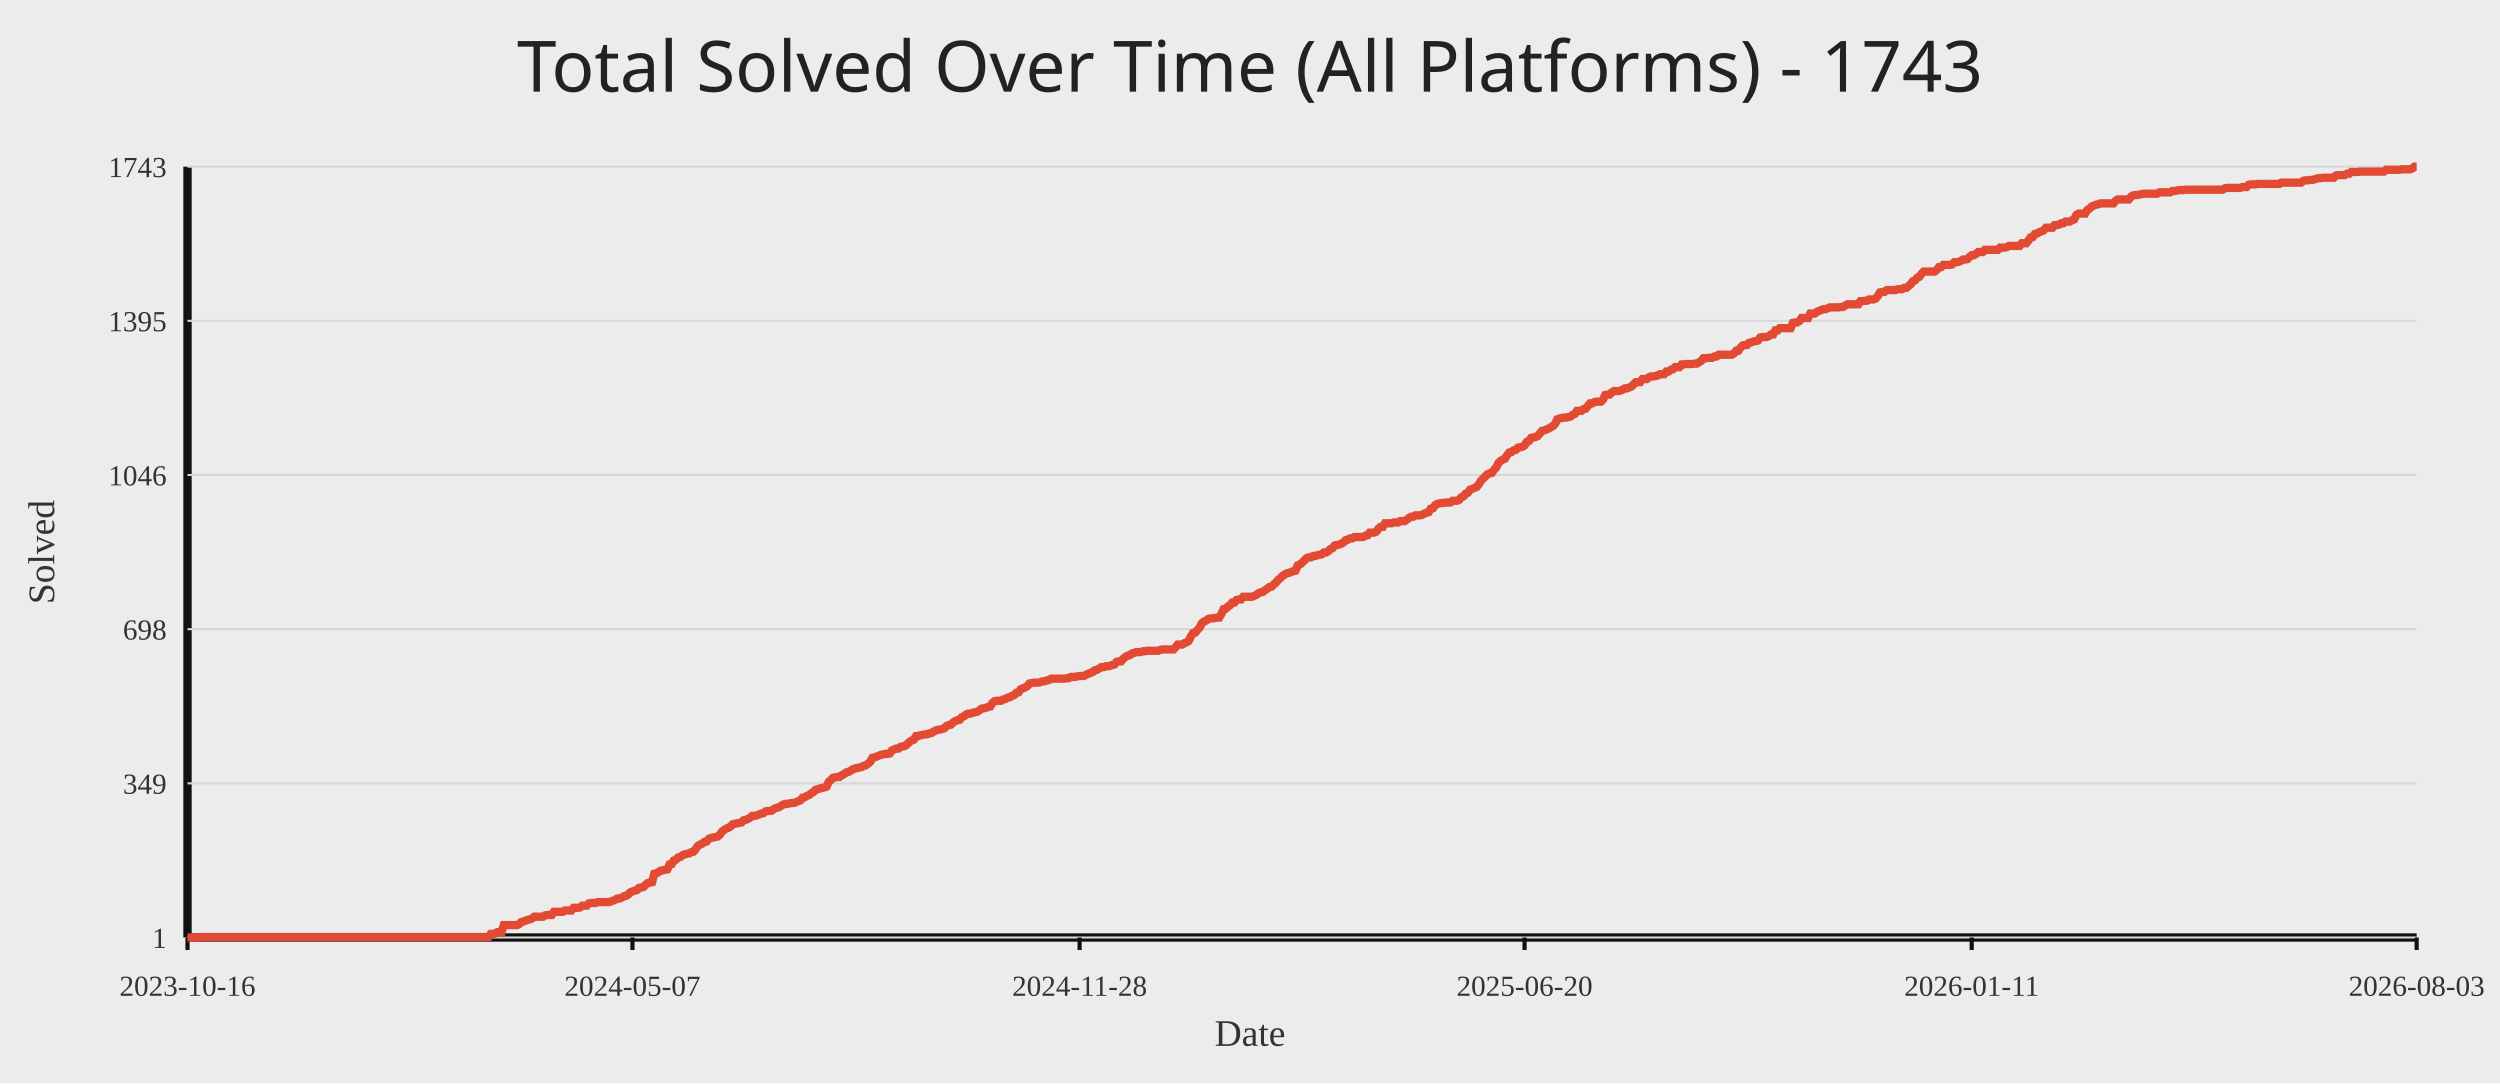
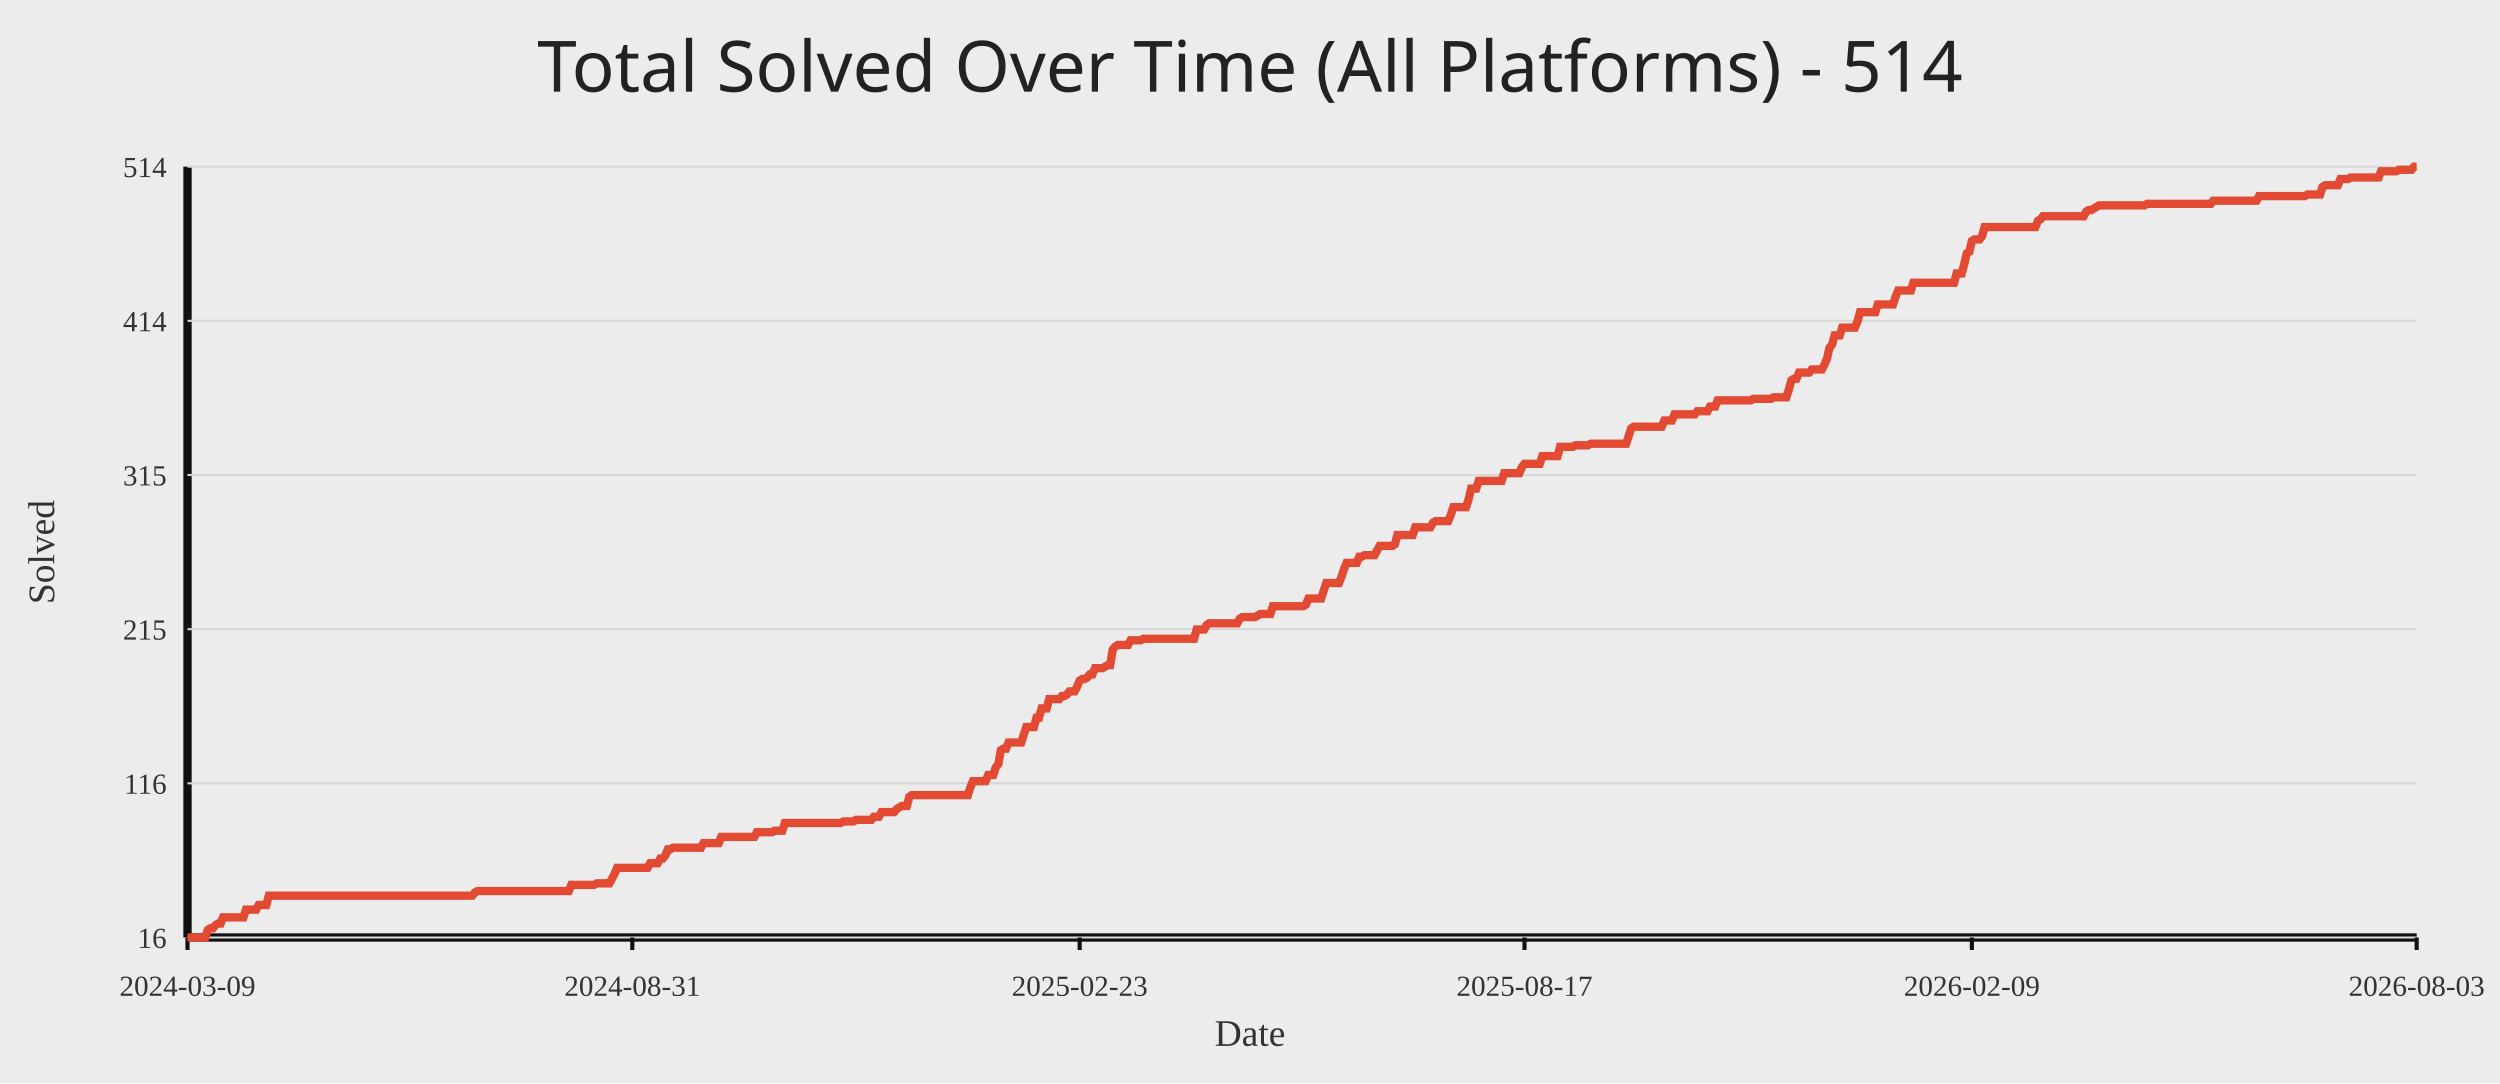
<svg xmlns="http://www.w3.org/2000/svg" width="1200" height="520">
  <rect width="100%" height="100%" fill="#ececec" />
-   <text x="50%" y="44" text-anchor="middle" fill="#222" font-size="34" font-family="Comic Sans MS, Segoe UI">Total Solved Over Time (All Platforms) - 1743</text>
+   <text x="50%" y="44" text-anchor="middle" fill="#222" font-size="34" font-family="Comic Sans MS, Segoe UI">Total Solved Over Time (All Platforms) - 514</text>
  <line x1="90" y1="450" x2="1160" y2="450" stroke="#111" stroke-width="4" />
  <line x1="90" y1="80" x2="90" y2="450" stroke="#111" stroke-width="4" />
  <line x1="90" y1="450.00" x2="1160" y2="450.00" stroke="#d7d7d7" stroke-width="1" />
-   <text x="80" y="455.00" text-anchor="end" fill="#333" font-size="14">1</text>
+   <text x="80" y="455.00" text-anchor="end" fill="#333" font-size="14">16</text>
  <line x1="90" y1="376.00" x2="1160" y2="376.00" stroke="#d7d7d7" stroke-width="1" />
-   <text x="80" y="381.00" text-anchor="end" fill="#333" font-size="14">349</text>
+   <text x="80" y="381.00" text-anchor="end" fill="#333" font-size="14">116</text>
  <line x1="90" y1="302.00" x2="1160" y2="302.00" stroke="#d7d7d7" stroke-width="1" />
-   <text x="80" y="307.00" text-anchor="end" fill="#333" font-size="14">698</text>
+   <text x="80" y="307.00" text-anchor="end" fill="#333" font-size="14">215</text>
  <line x1="90" y1="228.00" x2="1160" y2="228.00" stroke="#d7d7d7" stroke-width="1" />
-   <text x="80" y="233.00" text-anchor="end" fill="#333" font-size="14">1046</text>
+   <text x="80" y="233.00" text-anchor="end" fill="#333" font-size="14">315</text>
  <line x1="90" y1="154.00" x2="1160" y2="154.00" stroke="#d7d7d7" stroke-width="1" />
-   <text x="80" y="159.00" text-anchor="end" fill="#333" font-size="14">1395</text>
+   <text x="80" y="159.00" text-anchor="end" fill="#333" font-size="14">414</text>
  <line x1="90" y1="80.00" x2="1160" y2="80.00" stroke="#d7d7d7" stroke-width="1" />
-   <text x="80" y="85.00" text-anchor="end" fill="#333" font-size="14">1743</text>
+   <text x="80" y="85.00" text-anchor="end" fill="#333" font-size="14">514</text>
  <line x1="90.00" y1="450" x2="90.00" y2="456" stroke="#111" stroke-width="2" />
-   <text x="90.00" y="478" text-anchor="middle" fill="#333" font-size="14">2023-10-16</text>
-   <line x1="303.58" y1="450" x2="303.58" y2="456" stroke="#111" stroke-width="2" />
-   <text x="303.58" y="478" text-anchor="middle" fill="#333" font-size="14">2024-05-07</text>
-   <line x1="518.21" y1="450" x2="518.21" y2="456" stroke="#111" stroke-width="2" />
-   <text x="518.21" y="478" text-anchor="middle" fill="#333" font-size="14">2024-11-28</text>
-   <line x1="731.79" y1="450" x2="731.79" y2="456" stroke="#111" stroke-width="2" />
-   <text x="731.79" y="478" text-anchor="middle" fill="#333" font-size="14">2025-06-20</text>
-   <line x1="946.42" y1="450" x2="946.42" y2="456" stroke="#111" stroke-width="2" />
-   <text x="946.42" y="478" text-anchor="middle" fill="#333" font-size="14">2026-01-11</text>
+   <text x="90.00" y="478" text-anchor="middle" fill="#333" font-size="14">2024-03-09</text>
+   <line x1="303.51" y1="450" x2="303.51" y2="456" stroke="#111" stroke-width="2" />
+   <text x="303.51" y="478" text-anchor="middle" fill="#333" font-size="14">2024-08-31</text>
+   <line x1="518.24" y1="450" x2="518.24" y2="456" stroke="#111" stroke-width="2" />
+   <text x="518.24" y="478" text-anchor="middle" fill="#333" font-size="14">2025-02-23</text>
+   <line x1="731.76" y1="450" x2="731.76" y2="456" stroke="#111" stroke-width="2" />
+   <text x="731.76" y="478" text-anchor="middle" fill="#333" font-size="14">2025-08-17</text>
+   <line x1="946.49" y1="450" x2="946.49" y2="456" stroke="#111" stroke-width="2" />
+   <text x="946.49" y="478" text-anchor="middle" fill="#333" font-size="14">2026-02-09</text>
  <line x1="1160.00" y1="450" x2="1160.00" y2="456" stroke="#111" stroke-width="2" />
  <text x="1160.00" y="478" text-anchor="middle" fill="#333" font-size="14">2026-08-03</text>
-   <polyline fill="none" stroke="#e24a33" stroke-width="4" points="90.00,450.00 91.05,450.00 92.09,450.00 93.14,450.00 94.19,450.00 95.23,450.00 96.28,450.00 97.33,449.79 98.38,449.79 99.42,449.79 100.47,449.79 101.52,449.79 102.56,449.79 103.61,449.79 104.66,449.79 105.70,449.79 106.75,449.79 107.80,449.79 108.85,449.79 109.89,449.79 110.94,449.79 111.99,449.79 113.03,449.79 114.08,449.79 115.13,449.79 116.17,449.79 117.22,449.79 118.27,449.79 119.32,449.79 120.36,449.79 121.41,449.79 122.46,449.79 123.50,449.79 124.55,449.79 125.60,449.79 126.64,449.79 127.69,449.79 128.74,449.79 129.78,449.79 130.83,449.79 131.88,449.79 132.93,449.79 133.97,449.79 135.02,449.79 136.07,449.79 137.11,449.79 138.16,449.79 139.21,449.79 140.25,449.79 141.30,449.79 142.35,449.79 143.40,449.79 144.44,449.79 145.49,449.79 146.54,449.79 147.58,449.79 148.63,449.79 149.68,449.79 150.72,449.79 151.77,449.79 152.82,449.79 153.86,449.79 154.91,449.79 155.96,449.79 157.01,449.79 158.05,449.79 159.10,449.79 160.15,449.79 161.19,449.79 162.24,449.79 163.29,449.79 164.33,449.79 165.38,449.79 166.43,449.79 167.48,449.79 168.52,449.79 169.57,449.79 170.62,449.79 171.66,449.79 172.71,449.79 173.76,449.79 174.80,449.79 175.85,449.79 176.90,449.79 177.95,449.79 178.99,449.79 180.04,449.79 181.09,449.79 182.13,449.79 183.18,449.79 184.23,449.79 185.27,449.79 186.32,449.79 187.37,449.79 188.41,449.79 189.46,449.79 190.51,449.79 191.56,449.79 192.60,449.79 193.65,449.79 194.70,449.79 195.74,449.79 196.79,449.79 197.84,449.79 198.88,449.79 199.93,449.79 200.98,449.79 202.03,449.79 203.07,449.79 204.12,449.79 205.17,449.79 206.21,449.79 207.26,449.79 208.31,449.79 209.35,449.79 210.40,449.79 211.45,449.79 212.50,449.79 213.54,449.79 214.59,449.79 215.64,449.79 216.68,449.79 217.73,449.79 218.78,449.79 219.82,449.79 220.87,449.79 221.92,449.79 222.96,449.79 224.01,449.79 225.06,449.79 226.11,449.79 227.15,449.79 228.20,449.79 229.25,449.79 230.29,449.79 231.34,449.79 232.39,449.79 233.43,449.79 234.48,449.79 235.53,448.30 236.58,448.30 237.62,448.09 238.67,447.45 239.72,447.45 240.76,447.45 241.81,444.05 242.86,444.05 243.90,444.05 244.95,444.05 246.00,444.05 247.05,444.05 248.09,444.05 249.14,443.63 250.19,442.57 251.23,442.35 252.28,441.93 253.33,441.50 254.37,441.29 255.42,440.87 256.47,440.02 257.51,440.02 258.56,440.02 259.61,440.02 260.66,440.02 261.70,439.38 262.75,439.17 263.80,439.17 264.84,439.17 265.89,437.68 266.94,437.68 267.98,437.68 269.03,437.68 270.08,437.68 271.13,437.04 272.17,437.04 273.22,437.04 274.27,437.04 275.31,435.77 276.36,435.77 277.41,435.77 278.45,435.56 279.50,434.71 280.55,434.71 281.59,434.71 282.64,433.65 283.69,433.43 284.74,433.43 285.78,433.43 286.83,433.01 287.88,433.01 288.92,433.01 289.97,433.01 291.02,433.01 292.06,433.01 293.11,432.80 294.16,432.37 295.21,431.95 296.25,431.31 297.30,431.31 298.35,430.88 299.39,430.25 300.44,430.03 301.49,429.40 302.53,428.34 303.58,427.91 304.63,427.49 305.68,427.27 306.72,426.21 307.77,426.00 308.82,425.79 309.86,424.72 310.91,423.87 311.96,423.66 313.00,423.45 314.05,419.41 315.10,419.20 316.14,418.56 317.19,417.93 318.24,417.72 319.29,417.50 320.33,417.29 321.38,414.95 322.43,414.74 323.47,413.04 324.52,412.62 325.57,411.56 326.61,411.34 327.66,410.49 328.71,410.07 329.76,409.86 330.80,409.64 331.85,409.01 332.90,408.79 333.94,407.52 334.99,406.03 336.04,405.40 337.08,404.97 338.13,404.12 339.18,403.91 340.23,402.63 341.27,402.21 342.32,402.00 343.37,401.79 344.41,401.57 345.46,400.72 346.51,399.24 347.55,398.39 348.60,397.75 349.65,397.32 350.69,396.69 351.74,395.63 352.79,395.41 353.84,395.20 354.88,394.99 355.93,394.78 356.98,393.71 358.02,393.50 359.07,393.08 360.12,392.44 361.16,391.59 362.21,391.59 363.26,391.38 364.31,390.95 365.35,390.53 366.40,390.32 367.45,389.47 368.49,389.25 369.54,389.25 370.59,389.04 371.63,388.19 372.68,387.77 373.73,387.55 374.77,386.92 375.82,386.28 376.87,385.86 377.92,385.86 378.96,385.64 380.01,385.43 381.06,385.43 382.10,385.01 383.15,384.58 384.20,384.16 385.24,382.88 386.29,382.67 387.34,382.03 388.39,381.61 389.43,380.76 390.48,380.12 391.53,379.06 392.57,378.85 393.62,378.42 394.67,378.21 395.71,378.00 396.76,377.57 397.81,375.24 398.86,374.39 399.90,373.32 400.95,373.11 402.00,372.90 403.04,372.90 404.09,372.05 405.14,371.62 406.18,370.77 407.23,370.56 408.28,369.93 409.32,369.29 410.37,368.86 411.42,368.65 412.47,368.44 413.51,368.23 414.56,367.59 415.61,367.38 416.65,366.53 417.70,365.68 418.75,363.77 419.79,363.55 420.84,363.13 421.89,362.70 422.94,362.28 423.98,362.07 425.03,361.85 426.08,361.85 427.12,361.64 428.17,360.15 429.22,359.73 430.26,359.31 431.31,359.31 432.36,358.46 433.41,358.24 434.45,358.03 435.50,357.18 436.55,356.12 437.59,355.48 438.64,355.06 439.69,353.36 440.73,353.36 441.78,352.93 442.83,352.72 443.87,352.51 444.92,352.51 445.97,352.08 447.02,351.87 448.06,351.23 449.11,350.60 450.16,350.38 451.20,350.17 452.25,349.96 453.30,349.54 454.34,348.47 455.39,348.05 456.44,347.84 457.49,346.77 458.53,346.14 459.58,345.71 460.63,345.50 461.67,344.23 462.72,343.80 463.77,342.95 464.81,342.53 465.86,342.53 466.91,342.10 467.95,341.89 469.00,341.68 470.05,341.04 471.10,340.19 472.14,339.98 473.19,339.76 474.24,339.34 475.28,339.13 476.33,337.43 477.38,336.58 478.42,336.37 479.47,336.37 480.52,336.37 481.57,335.73 482.61,335.52 483.66,334.88 484.71,334.67 485.75,334.03 486.80,333.61 487.85,332.54 488.89,332.33 489.94,330.84 490.99,330.42 492.04,329.99 493.08,329.36 494.13,328.08 495.18,327.87 496.22,327.66 497.27,327.66 498.32,327.66 499.36,327.45 500.41,327.02 501.46,327.02 502.50,326.60 503.55,326.38 504.60,325.75 505.65,325.75 506.69,325.75 507.74,325.75 508.79,325.75 509.83,325.75 510.88,325.75 511.93,325.53 512.97,325.53 514.02,324.90 515.07,324.90 516.12,324.90 517.16,324.68 518.21,324.47 519.26,324.47 520.30,324.47 521.35,323.83 522.40,323.41 523.44,322.99 524.49,322.56 525.54,321.71 526.59,321.50 527.63,320.86 528.68,320.22 529.73,320.22 530.77,319.80 531.82,319.80 532.87,319.59 533.91,319.16 534.96,318.95 536.01,317.68 537.05,317.46 538.10,317.46 539.15,316.19 540.20,315.34 541.24,314.70 542.29,314.49 543.34,313.64 544.38,313.43 545.43,313.00 546.48,313.00 547.52,313.00 548.57,312.58 549.62,312.58 550.67,312.37 551.71,312.37 552.76,312.37 553.81,312.37 554.85,312.37 555.90,312.37 556.95,311.94 557.99,311.73 559.04,311.73 560.09,311.73 561.14,311.73 562.18,311.73 563.23,311.73 564.28,310.67 565.32,309.39 566.37,309.39 567.42,309.39 568.46,308.75 569.51,308.33 570.56,307.69 571.60,305.57 572.65,303.87 573.70,303.66 574.75,302.38 575.79,301.32 576.84,299.20 577.89,298.35 578.93,297.92 579.98,297.07 581.03,296.86 582.07,296.86 583.12,296.65 584.17,296.44 585.22,296.44 586.26,294.74 587.31,292.40 588.36,292.19 589.40,291.13 590.45,290.49 591.50,289.21 592.54,289.21 593.59,287.94 594.64,287.73 595.68,287.73 596.73,286.45 597.78,286.45 598.83,286.45 599.87,286.45 600.92,286.45 601.97,286.03 603.01,285.60 604.06,284.75 605.11,284.33 606.15,284.12 607.20,283.27 608.25,282.63 609.30,281.78 610.34,281.57 611.39,280.51 612.44,279.66 613.48,278.38 614.53,277.53 615.58,276.47 616.62,275.83 617.67,275.20 618.72,274.98 619.77,274.56 620.81,274.13 621.86,273.92 622.91,271.37 623.95,270.95 625.00,270.10 626.05,269.04 627.09,267.97 628.14,267.55 629.19,267.55 630.23,266.91 631.28,266.91 632.33,266.49 633.38,266.27 634.42,266.06 635.47,265.21 636.52,265.21 637.56,264.58 638.61,263.51 639.66,263.09 640.70,261.81 641.75,261.60 642.80,261.39 643.85,260.96 644.89,260.33 645.94,259.27 646.99,259.05 648.03,258.42 649.08,258.42 650.13,257.78 651.17,257.78 652.22,257.78 653.27,257.78 654.32,257.78 655.36,257.14 656.41,256.93 657.46,255.65 658.50,255.65 659.55,255.65 660.60,255.23 661.64,253.74 662.69,252.89 663.74,252.89 664.78,251.19 665.83,251.19 666.88,251.19 667.93,251.19 668.97,250.77 670.02,250.77 671.07,250.77 672.11,250.13 673.16,250.13 674.21,250.13 675.25,249.49 676.30,248.65 677.35,248.01 678.40,248.01 679.44,247.37 680.49,247.37 681.54,247.37 682.58,247.16 683.63,246.52 684.68,246.10 685.72,245.88 686.77,244.18 687.82,243.97 688.86,242.49 689.91,241.85 690.96,241.64 692.01,241.42 693.05,241.42 694.10,241.21 695.15,241.21 696.19,241.21 697.24,240.36 698.29,240.36 699.33,240.36 700.38,239.94 701.43,238.66 702.48,238.24 703.52,236.96 704.57,236.54 705.62,235.05 706.66,234.63 707.71,234.20 708.76,233.78 709.80,232.50 710.85,230.80 711.90,229.74 712.95,228.68 713.99,227.62 715.04,227.19 716.09,226.98 717.13,225.49 718.18,224.43 719.23,222.31 720.27,221.25 721.32,220.61 722.37,220.18 723.41,218.48 724.46,217.21 725.51,217.00 726.56,216.15 727.60,215.94 728.65,214.87 729.70,214.66 730.74,214.45 731.79,213.81 732.84,212.11 733.88,211.69 734.93,210.20 735.98,209.99 737.03,209.78 738.07,209.35 739.12,208.08 740.17,206.80 741.21,206.59 742.26,206.17 743.31,205.74 744.35,205.10 745.40,204.47 746.45,203.40 747.50,201.28 748.54,200.86 749.59,200.64 750.64,200.43 751.68,200.43 752.73,200.22 753.78,200.01 754.82,199.16 755.87,198.73 756.92,197.24 757.96,197.24 759.01,197.24 760.06,196.39 761.11,196.18 762.15,194.91 763.20,193.63 764.25,193.63 765.29,193.00 766.34,192.78 767.39,192.78 768.43,192.78 769.48,191.72 770.53,189.60 771.58,189.39 772.62,189.39 773.67,188.32 774.72,187.69 775.76,187.69 776.81,187.69 777.86,187.47 778.90,187.05 779.95,186.41 781.00,186.41 782.05,185.99 783.09,185.56 784.14,184.50 785.19,183.44 786.23,183.44 787.28,183.44 788.33,181.95 789.37,181.95 790.42,181.95 791.47,181.10 792.51,180.68 793.56,180.68 794.61,180.46 795.66,180.25 796.70,179.62 797.75,179.62 798.80,179.62 799.84,178.34 800.89,178.34 801.94,177.49 802.98,177.28 804.03,176.22 805.08,176.22 806.13,176.22 807.17,174.94 808.22,174.94 809.27,174.73 810.31,174.73 811.36,174.73 812.41,174.73 813.45,174.52 814.50,174.52 815.55,173.88 816.59,173.24 817.64,171.97 818.69,171.97 819.74,171.76 820.78,171.76 821.83,171.76 822.88,171.12 823.92,171.12 824.97,170.27 826.02,170.27 827.06,170.27 828.11,170.27 829.16,170.27 830.21,170.27 831.25,170.27 832.30,169.63 833.35,168.36 834.39,168.36 835.44,166.87 836.49,165.81 837.53,165.60 838.58,165.60 839.63,164.54 840.68,164.32 841.72,163.90 842.77,163.69 843.82,163.47 844.86,161.99 845.91,161.77 846.96,161.77 848.00,161.77 849.05,161.35 850.10,160.50 851.14,160.50 852.19,158.59 853.24,158.59 854.29,157.53 855.33,157.53 856.38,157.53 857.43,157.53 858.47,157.53 859.52,157.53 860.57,154.98 861.61,154.76 862.66,154.76 863.71,154.13 864.76,152.64 865.80,152.64 866.85,152.64 867.90,152.64 868.94,150.52 869.99,150.52 871.04,150.52 872.08,149.67 873.13,149.24 874.18,148.82 875.23,148.39 876.27,148.39 877.32,147.97 878.37,147.54 879.41,147.54 880.46,147.54 881.51,147.54 882.55,147.54 883.60,147.33 884.65,147.33 885.69,146.69 886.74,146.06 887.79,146.06 888.84,146.06 889.88,146.06 890.93,146.06 891.98,146.06 893.02,144.57 894.07,144.57 895.12,144.36 896.16,144.36 897.21,143.72 898.26,143.72 899.31,143.72 900.35,143.30 901.40,142.02 902.45,140.32 903.49,140.11 904.54,140.11 905.59,139.26 906.63,139.26 907.68,139.26 908.73,139.26 909.77,139.26 910.82,138.83 911.87,138.83 912.92,138.83 913.96,138.20 915.01,138.20 916.06,137.35 917.10,136.50 918.15,135.01 919.20,134.59 920.24,133.31 921.29,132.89 922.34,131.40 923.39,130.34 924.43,130.34 925.48,130.34 926.53,130.34 927.57,130.34 928.62,130.34 929.67,129.49 930.71,128.21 931.76,128.21 932.81,127.15 933.86,127.15 934.90,127.15 935.95,127.15 937.00,126.94 938.04,125.88 939.09,125.88 940.14,125.67 941.18,125.24 942.23,124.60 943.28,124.60 944.32,124.39 945.37,123.33 946.42,122.48 947.47,122.48 948.51,121.84 949.56,120.99 950.61,120.99 951.65,120.99 952.70,119.93 953.75,119.93 954.79,119.93 955.84,119.93 956.89,119.93 957.94,119.93 958.98,119.93 960.03,118.87 961.08,118.87 962.12,118.87 963.17,118.66 964.22,118.02 965.26,118.02 966.31,118.02 967.36,118.02 968.41,118.02 969.45,118.02 970.50,116.75 971.55,116.75 972.59,116.75 973.64,115.47 974.69,113.98 975.73,113.77 976.78,112.28 977.83,112.07 978.87,111.44 979.92,111.01 980.97,110.59 982.02,109.31 983.06,109.31 984.11,109.31 985.16,109.31 986.20,108.04 987.25,108.04 988.30,107.82 989.34,107.19 990.39,107.19 991.44,106.34 992.49,106.34 993.53,106.34 994.58,105.70 995.63,105.28 996.67,103.15 997.72,102.51 998.77,102.51 999.81,102.51 1000.86,102.51 1001.91,100.82 1002.95,100.18 1004.00,99.12 1005.05,98.69 1006.10,98.27 1007.14,98.05 1008.19,97.63 1009.24,97.63 1010.28,97.63 1011.33,97.63 1012.38,97.63 1013.42,97.63 1014.47,97.63 1015.52,96.35 1016.57,95.72 1017.61,95.72 1018.66,95.72 1019.71,95.72 1020.75,95.72 1021.80,95.72 1022.85,94.44 1023.89,93.81 1024.94,93.59 1025.99,93.59 1027.04,93.38 1028.08,93.17 1029.13,92.96 1030.18,92.96 1031.22,92.96 1032.27,92.96 1033.32,92.96 1034.36,92.96 1035.41,92.96 1036.46,92.32 1037.50,92.32 1038.55,92.32 1039.60,92.32 1040.65,92.32 1041.69,92.32 1042.74,91.68 1043.79,91.68 1044.83,91.47 1045.88,91.26 1046.93,91.26 1047.97,91.26 1049.02,91.04 1050.07,91.04 1051.12,91.04 1052.16,91.04 1053.21,91.04 1054.26,91.04 1055.30,91.04 1056.35,91.04 1057.40,91.04 1058.44,91.04 1059.49,91.04 1060.54,91.04 1061.59,91.04 1062.63,91.04 1063.68,91.04 1064.73,91.04 1065.77,91.04 1066.82,91.04 1067.87,90.41 1068.91,90.20 1069.96,90.20 1071.01,90.20 1072.05,90.20 1073.10,90.20 1074.15,90.20 1075.20,90.20 1076.24,89.77 1077.29,89.77 1078.34,89.77 1079.38,88.71 1080.43,88.50 1081.48,88.50 1082.52,88.50 1083.57,88.28 1084.62,88.28 1085.67,88.28 1086.71,88.28 1087.76,88.28 1088.81,88.28 1089.85,88.28 1090.90,88.28 1091.95,88.28 1092.99,88.28 1094.04,88.28 1095.09,87.65 1096.14,87.65 1097.18,87.65 1098.23,87.65 1099.28,87.65 1100.32,87.65 1101.37,87.65 1102.42,87.65 1103.46,87.65 1104.51,87.65 1105.56,86.80 1106.60,86.58 1107.65,86.58 1108.70,86.37 1109.75,86.37 1110.79,86.16 1111.84,85.73 1112.89,85.52 1113.93,85.52 1114.98,85.31 1116.03,85.31 1117.07,85.31 1118.12,85.31 1119.17,85.31 1120.22,85.31 1121.26,84.25 1122.31,84.04 1123.36,84.04 1124.40,84.04 1125.45,84.04 1126.50,83.40 1127.54,83.40 1128.59,82.55 1129.64,82.55 1130.68,82.55 1131.73,82.55 1132.78,82.34 1133.83,82.34 1134.87,82.34 1135.92,82.34 1136.97,82.34 1138.01,82.34 1139.06,82.34 1140.11,82.34 1141.15,82.34 1142.20,82.34 1143.25,82.34 1144.30,82.34 1145.34,81.49 1146.39,81.49 1147.44,81.49 1148.48,81.49 1149.53,81.49 1150.58,81.49 1151.62,81.49 1152.67,81.27 1153.72,81.27 1154.77,81.27 1155.81,81.27 1156.86,81.27 1157.91,80.85 1158.95,80.00 1160.00,80.00" />
+   <polyline fill="none" stroke="#e24a33" stroke-width="4" points="90.00,450.00 91.22,450.00 92.44,450.00 93.66,450.00 94.88,450.00 96.10,450.00 97.32,450.00 98.54,450.00 99.76,446.29 100.98,445.54 102.20,445.54 103.42,444.06 104.64,443.31 105.86,443.31 107.08,440.34 108.30,440.34 109.52,440.34 110.74,440.34 111.96,440.34 113.18,440.34 114.40,440.34 115.62,440.34 116.84,440.34 118.06,436.63 119.28,436.63 120.50,436.63 121.72,436.63 122.94,436.63 124.16,434.40 125.38,434.40 126.60,434.40 127.82,434.40 129.04,429.94 130.26,429.94 131.48,429.94 132.70,429.94 133.92,429.94 135.14,429.94 136.36,429.94 137.58,429.94 138.80,429.94 140.02,429.94 141.24,429.94 142.46,429.94 143.68,429.94 144.90,429.94 146.12,429.94 147.34,429.94 148.56,429.94 149.78,429.94 151.00,429.94 152.22,429.94 153.44,429.94 154.66,429.94 155.88,429.94 157.10,429.94 158.32,429.94 159.54,429.94 160.76,429.94 161.98,429.94 163.20,429.94 164.42,429.94 165.64,429.94 166.86,429.94 168.08,429.94 169.30,429.94 170.52,429.94 171.74,429.94 172.96,429.94 174.18,429.94 175.40,429.94 176.62,429.94 177.84,429.94 179.06,429.94 180.29,429.94 181.51,429.94 182.73,429.94 183.95,429.94 185.17,429.94 186.39,429.94 187.61,429.94 188.83,429.94 190.05,429.94 191.27,429.94 192.49,429.94 193.71,429.94 194.93,429.94 196.15,429.94 197.37,429.94 198.59,429.94 199.81,429.94 201.03,429.94 202.25,429.94 203.47,429.94 204.69,429.94 205.91,429.94 207.13,429.94 208.35,429.94 209.57,429.94 210.79,429.94 212.01,429.94 213.23,429.94 214.45,429.94 215.67,429.94 216.89,429.94 218.11,429.94 219.33,429.94 220.55,429.94 221.77,429.94 222.99,429.94 224.21,429.94 225.43,429.94 226.65,429.94 227.87,428.45 229.09,427.71 230.31,427.71 231.53,427.71 232.75,427.71 233.97,427.71 235.19,427.71 236.41,427.71 237.63,427.71 238.85,427.71 240.07,427.71 241.29,427.71 242.51,427.71 243.73,427.71 244.95,427.71 246.17,427.71 247.39,427.71 248.61,427.71 249.83,427.71 251.05,427.71 252.27,427.71 253.49,427.71 254.71,427.71 255.93,427.71 257.15,427.71 258.37,427.71 259.59,427.71 260.81,427.71 262.03,427.71 263.25,427.71 264.47,427.71 265.69,427.71 266.91,427.71 268.13,427.71 269.35,427.71 270.57,427.71 271.79,427.71 273.01,427.71 274.23,424.74 275.45,424.74 276.67,424.74 277.89,424.74 279.11,424.74 280.33,424.74 281.55,424.74 282.77,424.74 283.99,424.74 285.21,424.74 286.43,424.00 287.65,424.00 288.87,424.00 290.09,424.00 291.31,424.00 292.53,424.00 293.75,421.77 294.97,419.54 296.19,416.57 297.41,416.57 298.63,416.57 299.85,416.57 301.07,416.57 302.29,416.57 303.51,416.57 304.73,416.57 305.95,416.57 307.17,416.57 308.39,416.57 309.61,416.57 310.83,416.57 312.05,414.34 313.27,414.34 314.49,414.34 315.71,414.34 316.93,412.11 318.15,412.11 319.37,410.62 320.59,407.65 321.81,407.65 323.03,406.91 324.25,406.91 325.47,406.91 326.69,406.91 327.91,406.91 329.13,406.91 330.35,406.91 331.57,406.91 332.79,406.91 334.01,406.91 335.23,406.91 336.45,406.91 337.67,404.68 338.89,404.68 340.11,404.68 341.33,404.68 342.55,404.68 343.77,404.68 344.99,404.68 346.21,401.71 347.43,401.71 348.65,401.71 349.87,401.71 351.09,401.71 352.31,401.71 353.53,401.71 354.75,401.71 355.97,401.71 357.19,401.71 358.42,401.71 359.64,401.71 360.86,401.71 362.08,401.71 363.30,399.48 364.52,399.48 365.74,399.48 366.96,399.48 368.18,399.48 369.40,399.48 370.62,399.48 371.84,398.73 373.06,398.73 374.28,398.73 375.50,398.73 376.72,395.02 377.94,395.02 379.16,395.02 380.38,395.02 381.60,395.02 382.82,395.02 384.04,395.02 385.26,395.02 386.48,395.02 387.70,395.02 388.92,395.02 390.14,395.02 391.36,395.02 392.58,395.02 393.80,395.02 395.02,395.02 396.24,395.02 397.46,395.02 398.68,395.02 399.90,395.02 401.12,395.02 402.34,395.02 403.56,395.02 404.78,394.28 406.00,394.28 407.22,394.28 408.44,394.28 409.66,394.28 410.88,393.53 412.10,393.53 413.32,393.53 414.54,393.53 415.76,393.53 416.98,393.53 418.20,393.53 419.42,392.05 420.64,392.05 421.86,392.05 423.08,389.82 424.30,389.82 425.52,389.82 426.74,389.82 427.96,389.82 429.18,389.82 430.40,388.33 431.62,387.59 432.84,386.85 434.06,386.85 435.28,386.85 436.50,382.39 437.72,381.65 438.94,381.65 440.16,381.65 441.38,381.65 442.60,381.65 443.82,381.65 445.04,381.65 446.26,381.65 447.48,381.65 448.70,381.65 449.92,381.65 451.14,381.65 452.36,381.65 453.58,381.65 454.80,381.65 456.02,381.65 457.24,381.65 458.46,381.65 459.68,381.65 460.90,381.65 462.12,381.65 463.34,381.65 464.56,381.65 465.78,377.93 467.00,374.96 468.22,374.96 469.44,374.96 470.66,374.96 471.88,374.96 473.10,374.96 474.32,371.99 475.54,371.99 476.76,371.99 477.98,368.27 479.20,366.79 480.42,360.10 481.64,359.36 482.86,359.36 484.08,356.39 485.30,356.39 486.52,356.39 487.74,356.39 488.96,356.39 490.18,356.39 491.40,352.67 492.62,348.96 493.84,348.96 495.06,348.96 496.28,348.96 497.50,344.50 498.72,344.50 499.94,340.04 501.16,340.04 502.38,340.04 503.60,335.58 504.82,335.58 506.04,335.58 507.26,335.58 508.48,335.58 509.70,334.10 510.92,334.10 512.14,333.35 513.36,331.87 514.58,331.87 515.80,331.87 517.02,329.64 518.24,326.67 519.46,325.92 520.68,325.92 521.90,325.18 523.12,323.69 524.34,323.69 525.56,320.72 526.78,320.72 528.00,320.72 529.22,320.72 530.44,319.98 531.66,319.24 532.88,319.24 534.10,311.81 535.32,310.32 536.55,309.58 537.77,309.58 538.99,309.58 540.21,309.58 541.43,309.58 542.65,307.35 543.87,307.35 545.09,307.35 546.31,307.35 547.53,307.35 548.75,306.61 549.97,306.61 551.19,306.61 552.41,306.61 553.63,306.61 554.85,306.61 556.07,306.61 557.29,306.61 558.51,306.61 559.73,306.61 560.95,306.61 562.17,306.61 563.39,306.61 564.61,306.61 565.83,306.61 567.05,306.61 568.27,306.61 569.49,306.61 570.71,306.61 571.93,306.61 573.15,306.61 574.37,302.15 575.59,302.15 576.81,302.15 578.03,302.15 579.25,299.92 580.47,299.18 581.69,299.18 582.91,299.18 584.13,299.18 585.35,299.18 586.57,299.18 587.79,299.18 589.01,299.18 590.23,299.18 591.45,299.18 592.67,299.18 593.89,299.18 595.11,296.95 596.33,296.20 597.55,296.20 598.77,296.20 599.99,296.20 601.21,296.20 602.43,296.20 603.65,295.46 604.87,294.72 606.09,294.72 607.31,294.72 608.53,294.72 609.75,294.72 610.97,291.00 612.19,291.00 613.41,291.00 614.63,291.00 615.85,291.00 617.07,291.00 618.29,291.00 619.51,291.00 620.73,291.00 621.95,291.00 623.17,291.00 624.39,291.00 625.61,291.00 626.83,290.26 628.05,287.29 629.27,287.29 630.49,287.29 631.71,287.29 632.93,287.29 634.15,287.29 635.37,283.57 636.59,279.86 637.81,279.86 639.03,279.86 640.25,279.86 641.47,279.86 642.69,279.86 643.91,276.89 645.13,273.17 646.35,270.20 647.57,270.20 648.79,270.20 650.01,270.20 651.23,270.20 652.45,267.23 653.67,267.23 654.89,266.49 656.11,266.49 657.33,266.49 658.55,266.49 659.77,266.49 660.99,264.26 662.21,262.03 663.43,262.03 664.65,262.03 665.87,262.03 667.09,262.03 668.31,262.03 669.53,261.29 670.75,256.83 671.97,256.83 673.19,256.83 674.41,256.83 675.63,256.83 676.85,256.83 678.07,256.83 679.29,253.11 680.51,253.11 681.73,253.11 682.95,253.11 684.17,253.11 685.39,253.11 686.61,253.11 687.83,250.88 689.05,250.14 690.27,250.14 691.49,250.14 692.71,250.14 693.93,250.14 695.15,250.14 696.37,247.17 697.59,243.45 698.81,243.45 700.03,243.45 701.25,243.45 702.47,243.45 703.69,243.45 704.91,239.74 706.13,234.54 707.35,234.54 708.57,234.54 709.79,230.82 711.01,230.82 712.23,230.82 713.45,230.82 714.68,230.82 715.90,230.82 717.12,230.82 718.34,230.82 719.56,230.82 720.78,230.82 722.00,227.11 723.22,227.11 724.44,227.11 725.66,227.11 726.88,227.11 728.10,227.11 729.32,227.11 730.54,224.14 731.76,222.65 732.98,222.65 734.20,222.65 735.42,222.65 736.64,222.65 737.86,222.65 739.08,222.65 740.30,218.94 741.52,218.94 742.74,218.94 743.96,218.94 745.18,218.94 746.40,218.94 747.62,218.94 748.84,214.48 750.06,214.48 751.28,214.48 752.50,214.48 753.72,214.48 754.94,214.48 756.16,213.73 757.38,213.73 758.60,213.73 759.82,213.73 761.04,213.73 762.26,213.73 763.48,212.99 764.70,212.99 765.92,212.99 767.14,212.99 768.36,212.99 769.58,212.99 770.80,212.99 772.02,212.99 773.24,212.99 774.46,212.99 775.68,212.99 776.90,212.99 778.12,212.99 779.34,212.99 780.56,212.99 781.78,209.28 783.00,205.56 784.22,204.82 785.44,204.82 786.66,204.82 787.88,204.82 789.10,204.82 790.32,204.82 791.54,204.82 792.76,204.82 793.98,204.82 795.20,204.82 796.42,204.82 797.64,204.82 798.86,201.85 800.08,201.85 801.30,201.85 802.52,201.85 803.74,198.88 804.96,198.88 806.18,198.88 807.40,198.88 808.62,198.88 809.84,198.88 811.06,198.88 812.28,198.88 813.50,198.88 814.72,197.39 815.94,197.39 817.16,197.39 818.38,197.39 819.60,197.39 820.82,195.16 822.04,195.16 823.26,195.16 824.48,192.19 825.70,192.19 826.92,192.19 828.14,192.19 829.36,192.19 830.58,192.19 831.80,192.19 833.02,192.19 834.24,192.19 835.46,192.19 836.68,192.19 837.90,192.19 839.12,192.19 840.34,192.19 841.56,191.45 842.78,191.45 844.00,191.45 845.22,191.45 846.44,191.45 847.66,191.45 848.88,191.45 850.10,191.45 851.32,190.70 852.54,190.70 853.76,190.70 854.98,190.70 856.20,190.70 857.42,190.70 858.64,186.99 859.86,182.53 861.08,181.79 862.30,181.79 863.52,178.82 864.74,178.82 865.96,178.82 867.18,178.82 868.40,178.82 869.62,177.33 870.84,177.33 872.06,177.33 873.28,177.33 874.50,177.33 875.72,175.10 876.94,172.13 878.16,166.93 879.38,165.44 880.60,160.98 881.82,160.98 883.04,160.98 884.26,157.27 885.48,157.27 886.70,157.27 887.92,157.27 889.14,157.27 890.36,157.27 891.58,154.30 892.81,149.84 894.03,149.84 895.25,149.84 896.47,149.84 897.69,149.84 898.91,149.84 900.13,149.84 901.35,146.12 902.57,146.12 903.79,146.12 905.01,146.12 906.23,146.12 907.45,146.12 908.67,146.12 909.89,142.41 911.11,139.44 912.33,139.44 913.55,139.44 914.77,139.44 915.99,139.44 917.21,139.44 918.43,135.72 919.65,135.72 920.87,135.72 922.09,135.72 923.31,135.72 924.53,135.72 925.75,135.72 926.97,135.72 928.19,135.72 929.41,135.72 930.63,135.72 931.85,135.72 933.07,135.72 934.29,135.72 935.51,135.72 936.73,135.72 937.95,135.72 939.17,131.27 940.39,131.27 941.61,131.27 942.83,126.81 944.05,121.61 945.27,120.86 946.49,115.66 947.71,114.92 948.93,114.92 950.15,114.92 951.37,113.43 952.59,108.98 953.81,108.98 955.03,108.98 956.25,108.98 957.47,108.98 958.69,108.98 959.91,108.98 961.13,108.98 962.35,108.98 963.57,108.98 964.79,108.98 966.01,108.98 967.23,108.98 968.45,108.98 969.67,108.98 970.89,108.98 972.11,108.98 973.33,108.98 974.55,108.98 975.77,108.98 976.99,108.98 978.21,106.00 979.43,105.26 980.65,103.78 981.87,103.78 983.09,103.78 984.31,103.78 985.53,103.78 986.75,103.78 987.97,103.78 989.19,103.78 990.41,103.78 991.63,103.78 992.85,103.78 994.07,103.78 995.29,103.78 996.51,103.78 997.73,103.78 998.95,103.78 1000.17,103.78 1001.39,101.55 1002.61,100.80 1003.83,100.80 1005.05,100.06 1006.27,99.32 1007.49,98.57 1008.71,98.57 1009.93,98.57 1011.15,98.57 1012.37,98.57 1013.59,98.57 1014.81,98.57 1016.03,98.57 1017.25,98.57 1018.47,98.57 1019.69,98.57 1020.91,98.57 1022.13,98.57 1023.35,98.57 1024.57,98.57 1025.79,98.57 1027.01,98.57 1028.23,98.57 1029.45,98.57 1030.67,97.83 1031.89,97.83 1033.11,97.83 1034.33,97.83 1035.55,97.83 1036.77,97.83 1037.99,97.83 1039.21,97.83 1040.43,97.83 1041.65,97.83 1042.87,97.83 1044.09,97.83 1045.31,97.83 1046.53,97.83 1047.75,97.83 1048.97,97.83 1050.19,97.83 1051.41,97.83 1052.63,97.83 1053.85,97.83 1055.07,97.83 1056.29,97.83 1057.51,97.83 1058.73,97.83 1059.95,97.83 1061.17,97.83 1062.39,96.35 1063.61,96.35 1064.83,96.35 1066.05,96.35 1067.27,96.35 1068.49,96.35 1069.71,96.35 1070.94,96.35 1072.16,96.35 1073.38,96.35 1074.60,96.35 1075.82,96.35 1077.04,96.35 1078.26,96.35 1079.48,96.35 1080.70,96.35 1081.92,96.35 1083.14,96.35 1084.36,94.12 1085.58,94.12 1086.80,94.12 1088.02,94.12 1089.24,94.12 1090.46,94.12 1091.68,94.12 1092.90,94.12 1094.12,94.12 1095.34,94.12 1096.56,94.12 1097.78,94.12 1099.00,94.12 1100.22,94.12 1101.44,94.12 1102.66,94.12 1103.88,94.12 1105.10,94.12 1106.32,94.12 1107.54,93.37 1108.76,93.37 1109.98,93.37 1111.20,93.37 1112.42,93.37 1113.64,93.37 1114.86,89.66 1116.08,88.92 1117.30,88.92 1118.52,88.92 1119.74,88.92 1120.96,88.92 1122.18,88.92 1123.40,85.94 1124.62,85.94 1125.84,85.94 1127.06,85.94 1128.28,85.20 1129.50,85.20 1130.72,85.20 1131.94,85.20 1133.16,85.20 1134.38,85.20 1135.60,85.20 1136.82,85.20 1138.04,85.20 1139.26,85.20 1140.48,85.20 1141.70,85.20 1142.92,82.23 1144.14,82.23 1145.36,82.23 1146.58,82.23 1147.80,82.23 1149.02,82.23 1150.24,82.23 1151.46,81.49 1152.68,81.49 1153.90,81.49 1155.12,81.49 1156.34,81.49 1157.56,81.49 1158.78,80.00 1160.00,80.00" />
  <text x="50%" y="502" text-anchor="middle" fill="#333" font-size="18">Date</text>
  <text x="26" y="265.00" transform="rotate(-90 26 265.00)" text-anchor="middle" fill="#333" font-size="18">Solved</text>
</svg>
